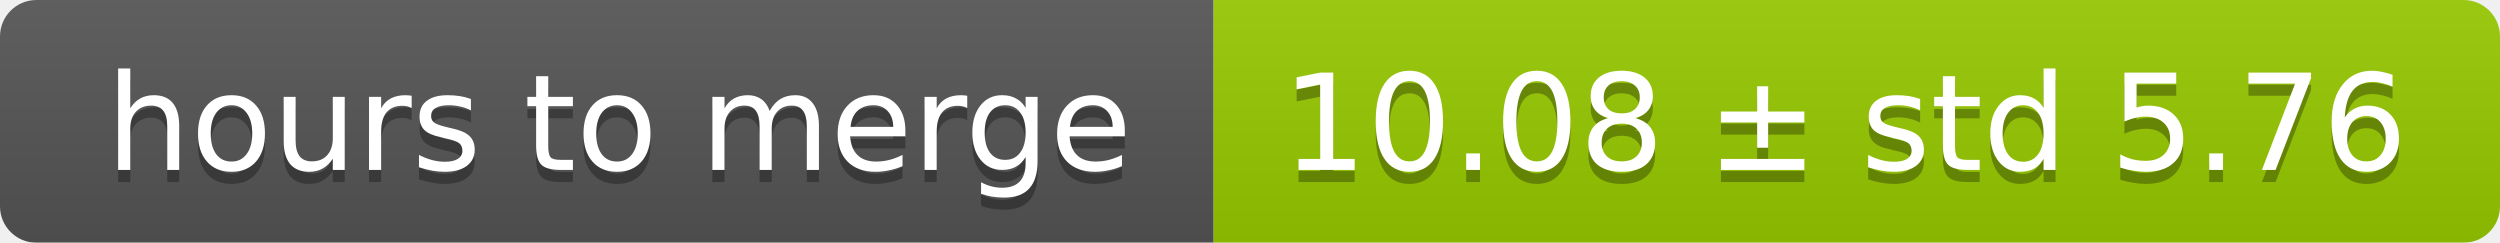
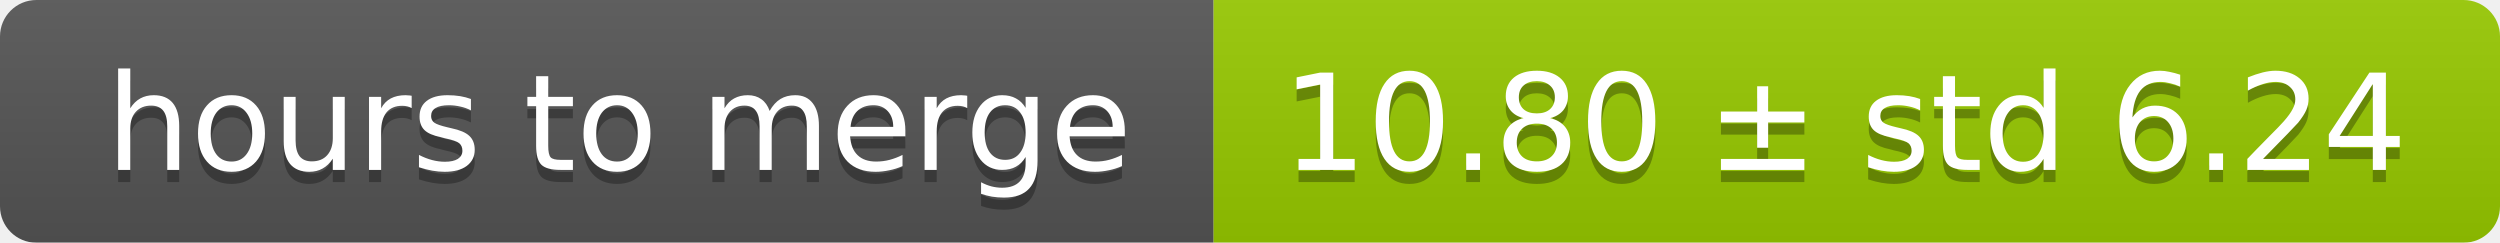
<svg xmlns="http://www.w3.org/2000/svg" width="206" height="20">
  <linearGradient id="smooth" x2="0" y2="100%">
    <stop offset="0" stop-color="#bbb" stop-opacity=".1" />
    <stop offset="1" stop-opacity=".1" />
  </linearGradient>
  <mask id="round">
    <rect width="206" height="20" rx="3" fill="#fff" />
  </mask>
  <g mask="url(#round)">
    <rect width="100" height="20" fill="#555" />
    <rect x="100" width="106" height="20" fill="#97ca00" />
    <rect width="206" height="20" fill="url(#smooth)" />
  </g>
  <g fill="#fff" text-anchor="middle" font-family="DejaVu Sans,Verdana,Geneva,sans-serif" font-size="11">
    <text x="51" y="15" fill="#010101" fill-opacity=".3">hours to merge</text>
    <text x="51" y="14">hours to merge</text>
-     <text x="152" y="15" fill="#010101" fill-opacity=".3">10.08 ± std 5.76</text>
-     <text x="152" y="14">10.08 ± std 5.76</text>
+     <text x="152" y="15" fill="#010101" fill-opacity=".3">10.80 ± std 6.24</text>
+     <text x="152" y="14">10.80 ± std 6.24</text>
  </g>
</svg>
